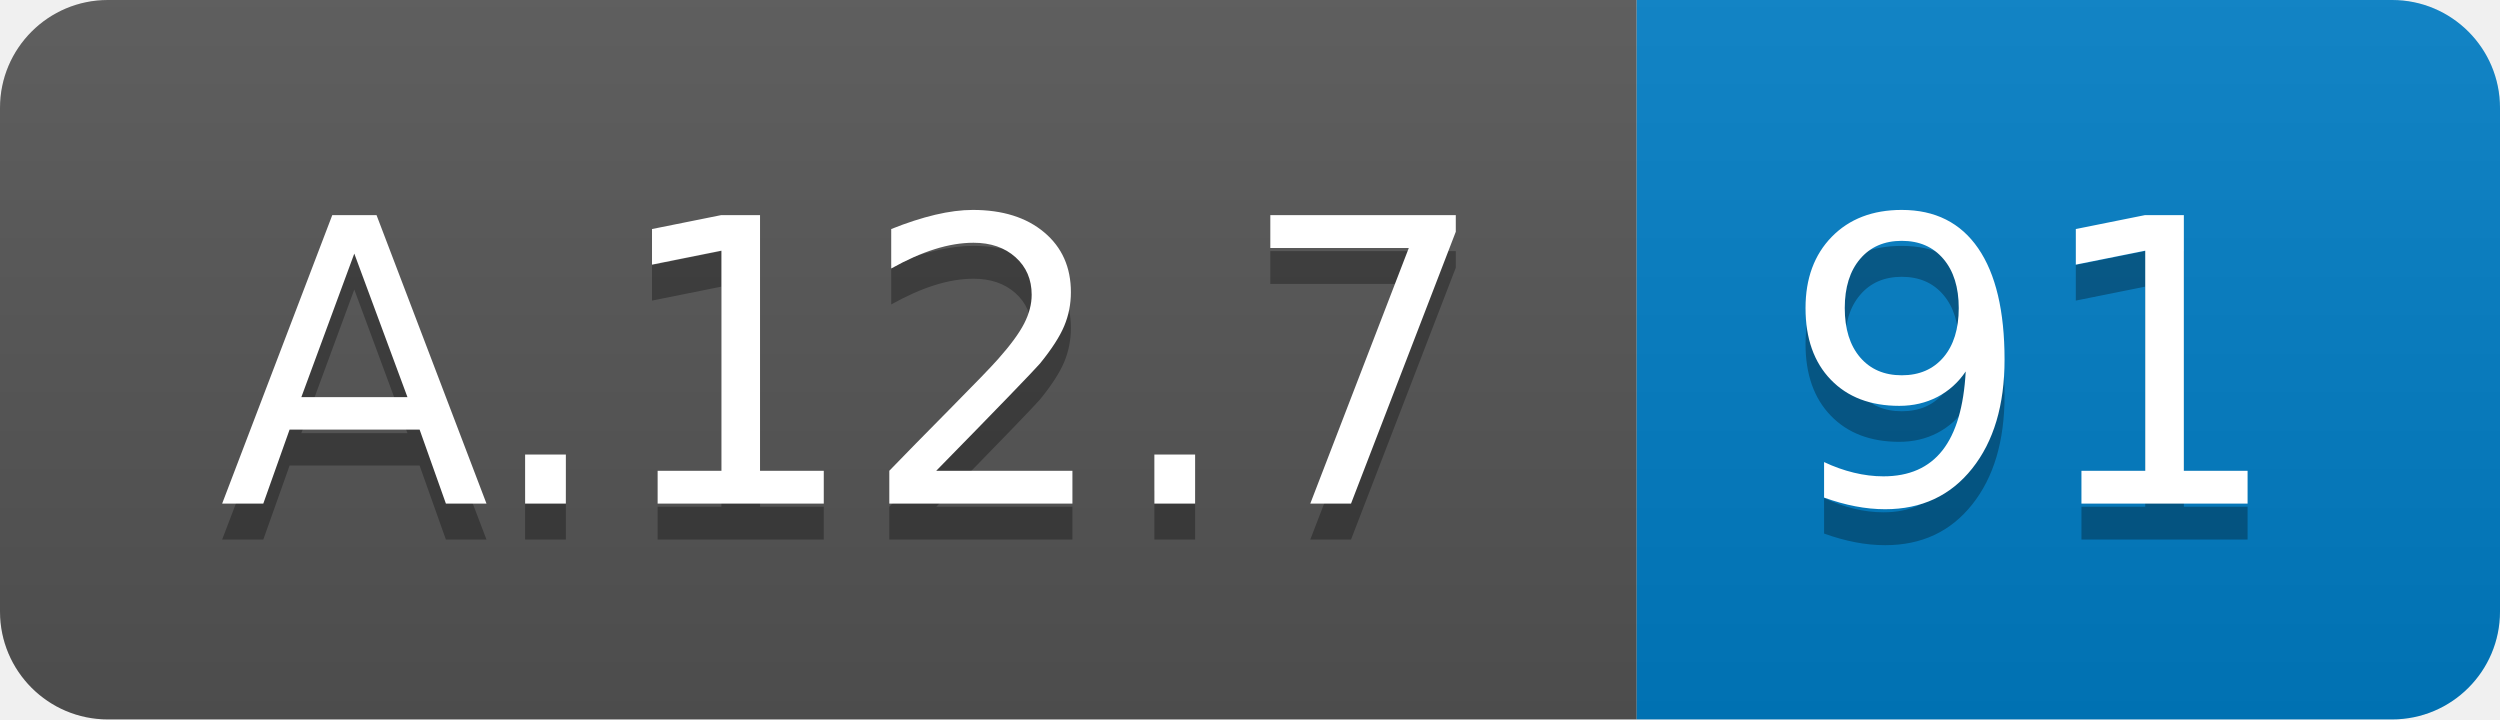
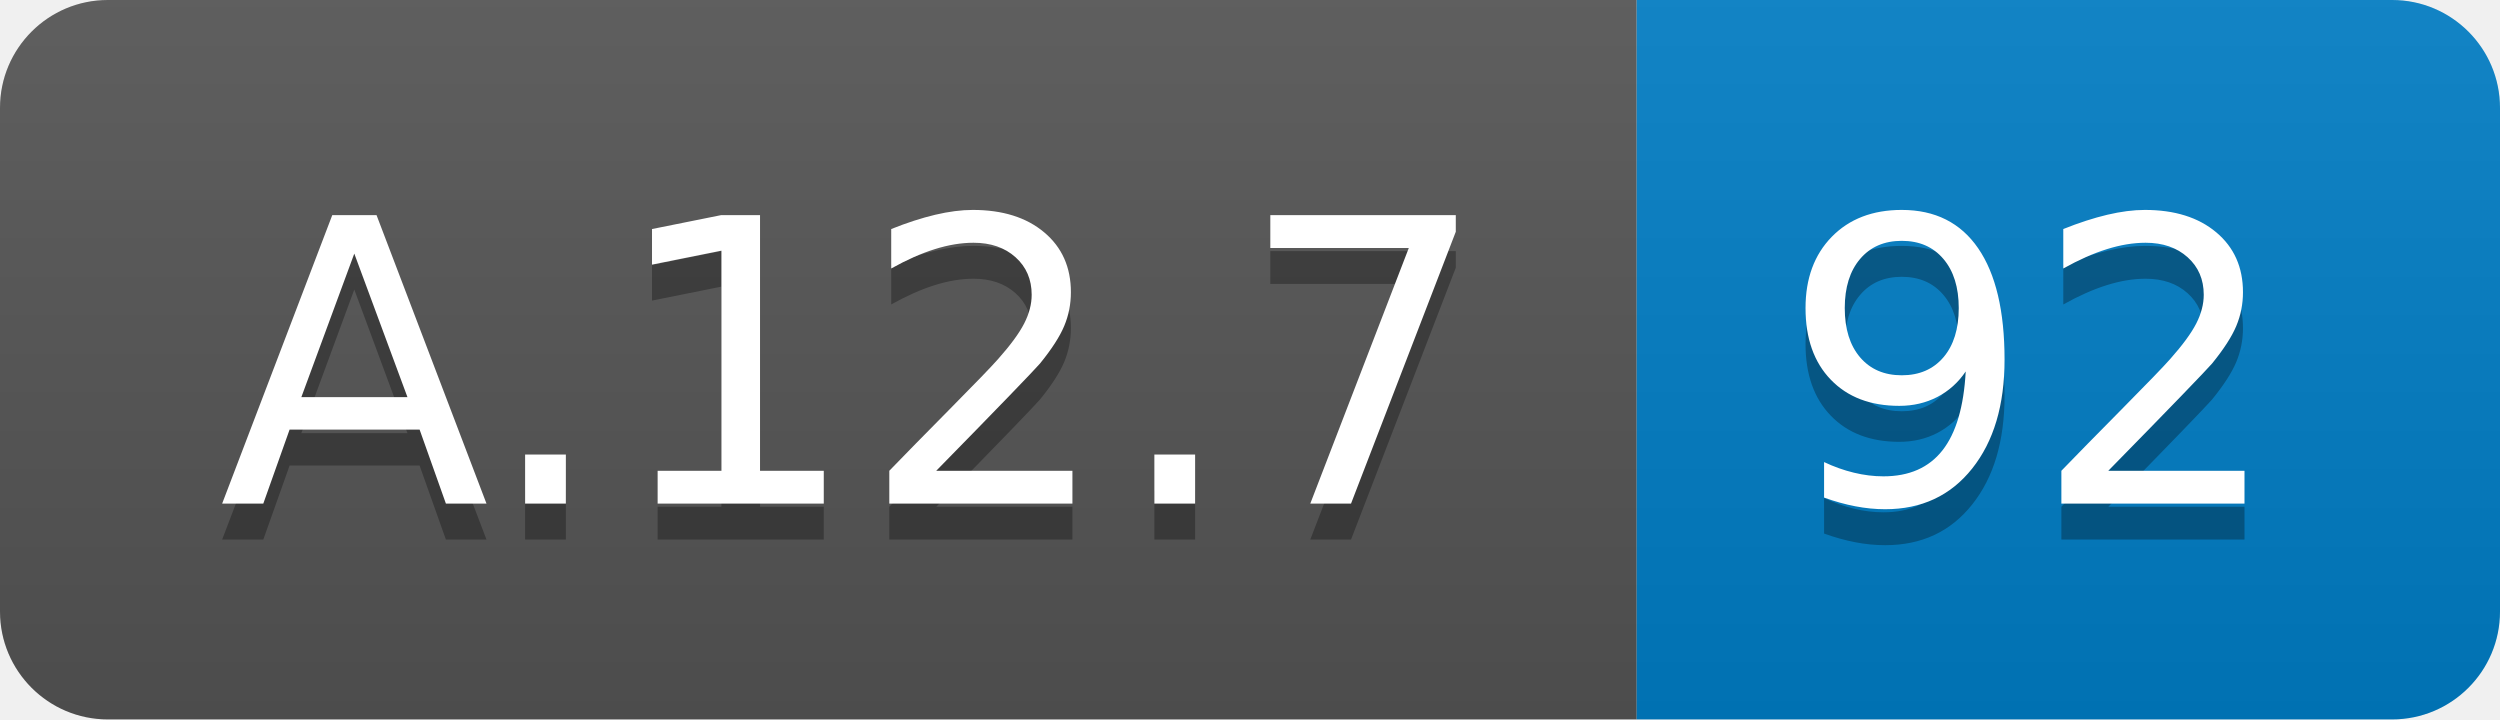
<svg xmlns="http://www.w3.org/2000/svg" width="69.5" height="20">
  <linearGradient id="smooth" x2="0" y2="100%">
    <stop offset="0" stop-color="#bbb" stop-opacity=".1" />
    <stop offset="1" stop-opacity=".1" />
  </linearGradient>
  <clipPath id="round">
    <rect width="69.5" height="20" rx="3" fill="#fff" />
  </clipPath>
  <g clip-path="url(#round)">
    <rect width="45.5" height="20" fill="#555" />
    <rect x="45.5" width="24.0" height="20" fill="#007ec6" />
    <rect width="69.5" height="20" fill="url(#smooth)" />
  </g>
  <g fill="#fff" text-anchor="middle" font-family="DejaVu Sans,Verdana,Geneva,sans-serif" font-size="110">
    <text x="237.5" y="150" fill="#010101" fill-opacity=".3" transform="scale(0.1)" textLength="355.0" lengthAdjust="spacing">A.12.7</text>
    <text x="237.5" y="140" transform="scale(0.1)" textLength="355.0" lengthAdjust="spacing">A.12.7</text>
-     <text x="565.0" y="150" fill="#010101" fill-opacity=".3" transform="scale(0.1)" textLength="140.0" lengthAdjust="spacing">91</text>
-     <text x="565.0" y="140" transform="scale(0.1)" textLength="140.0" lengthAdjust="spacing">91</text>
+     <text x="565.0" y="150" fill="#010101" fill-opacity=".3" transform="scale(0.1)" textLength="140.0" lengthAdjust="spacing">92</text>
+     <text x="565.0" y="140" transform="scale(0.1)" textLength="140.0" lengthAdjust="spacing">92</text>
  </g>
</svg>
